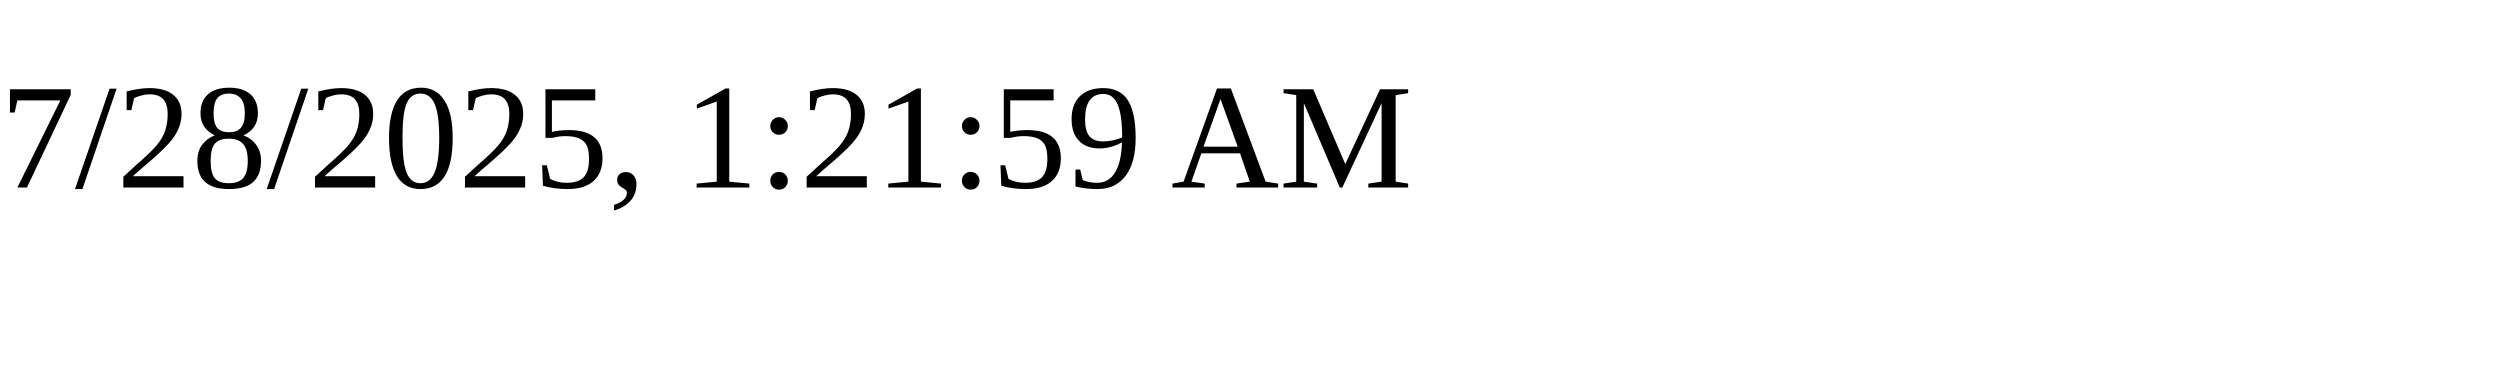
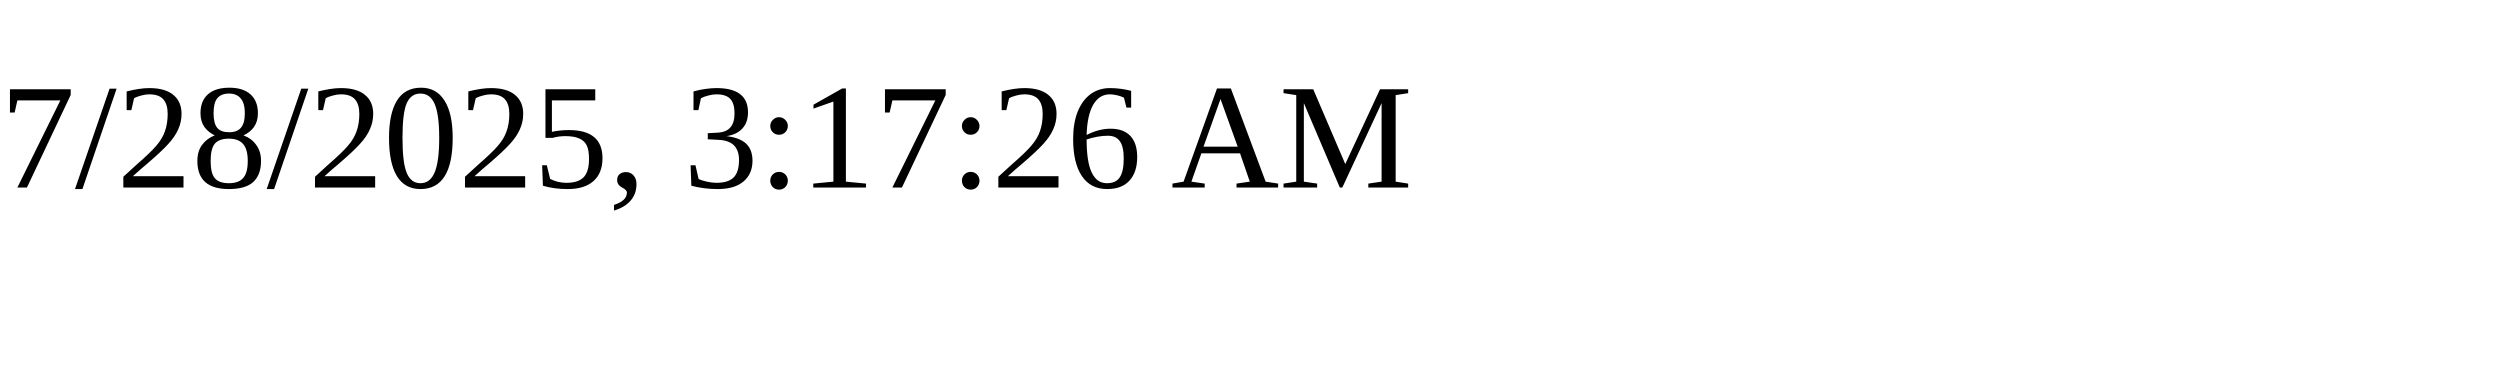
<svg xmlns="http://www.w3.org/2000/svg" height="30" width="200">
-   <text x="0" y="15">7/28/2025, 1:21:59 AM</text>
+   <text x="0" y="15">7/28/2025, 3:17:26 AM</text>
</svg>
